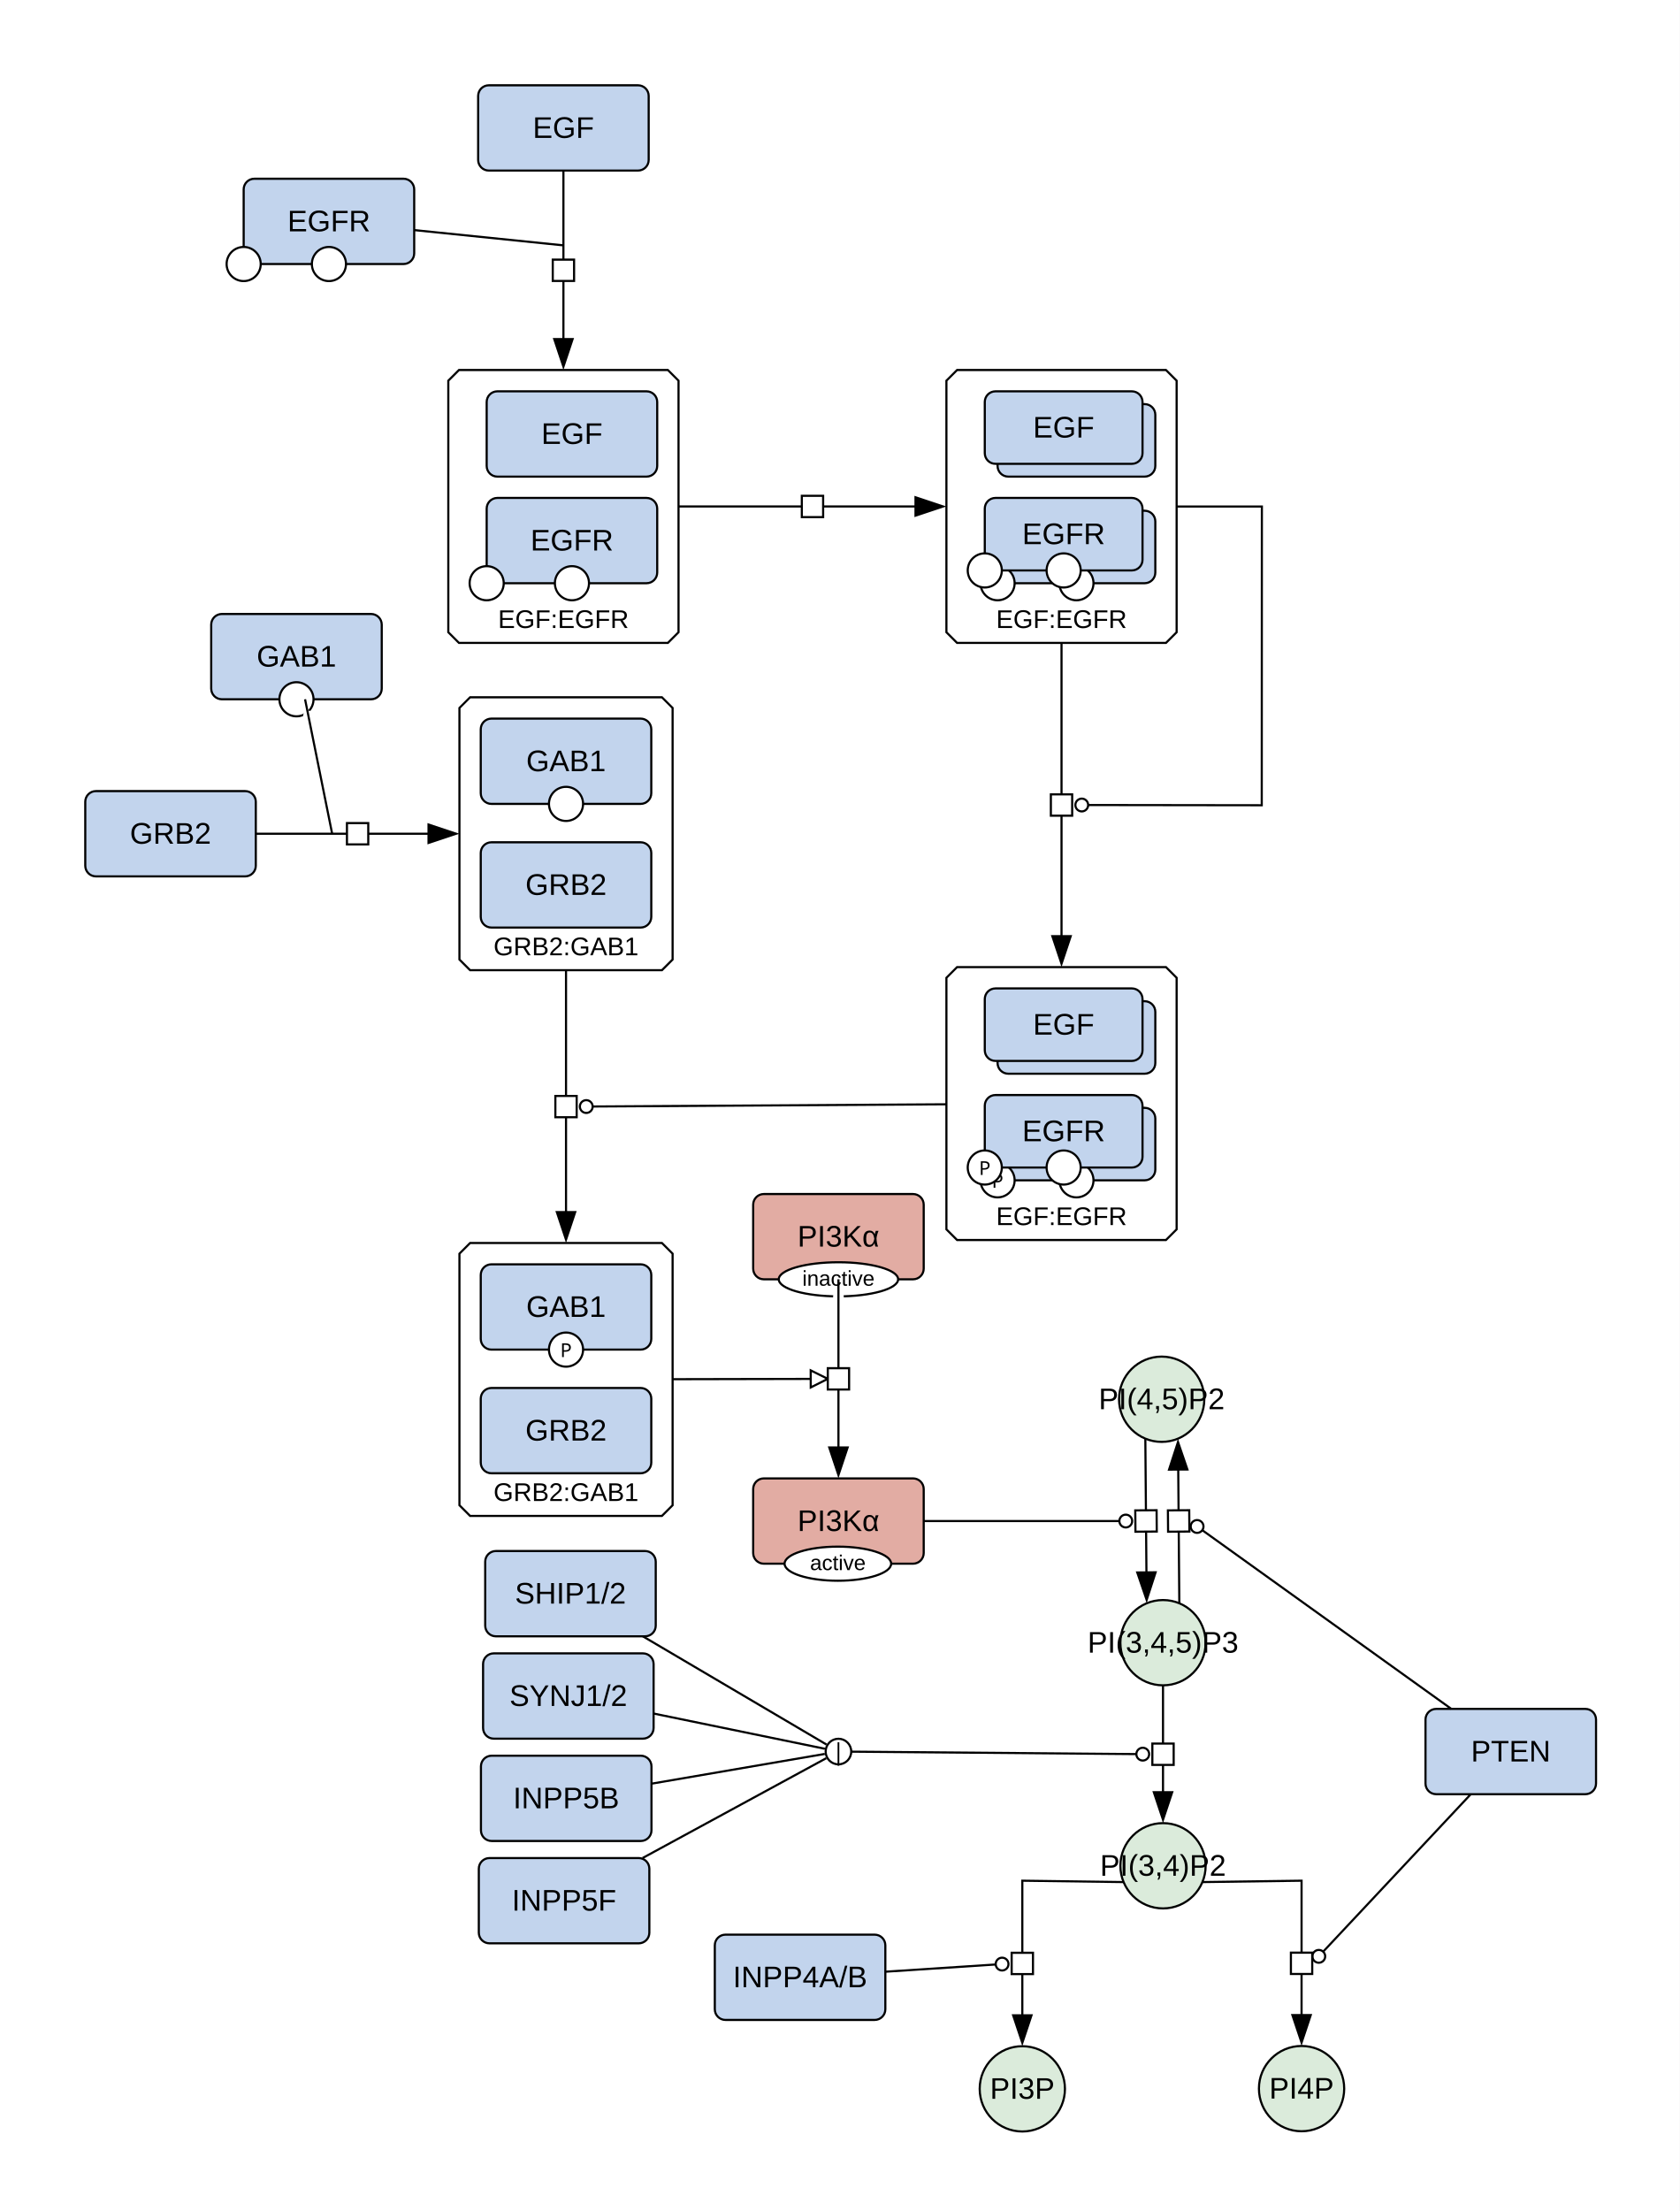
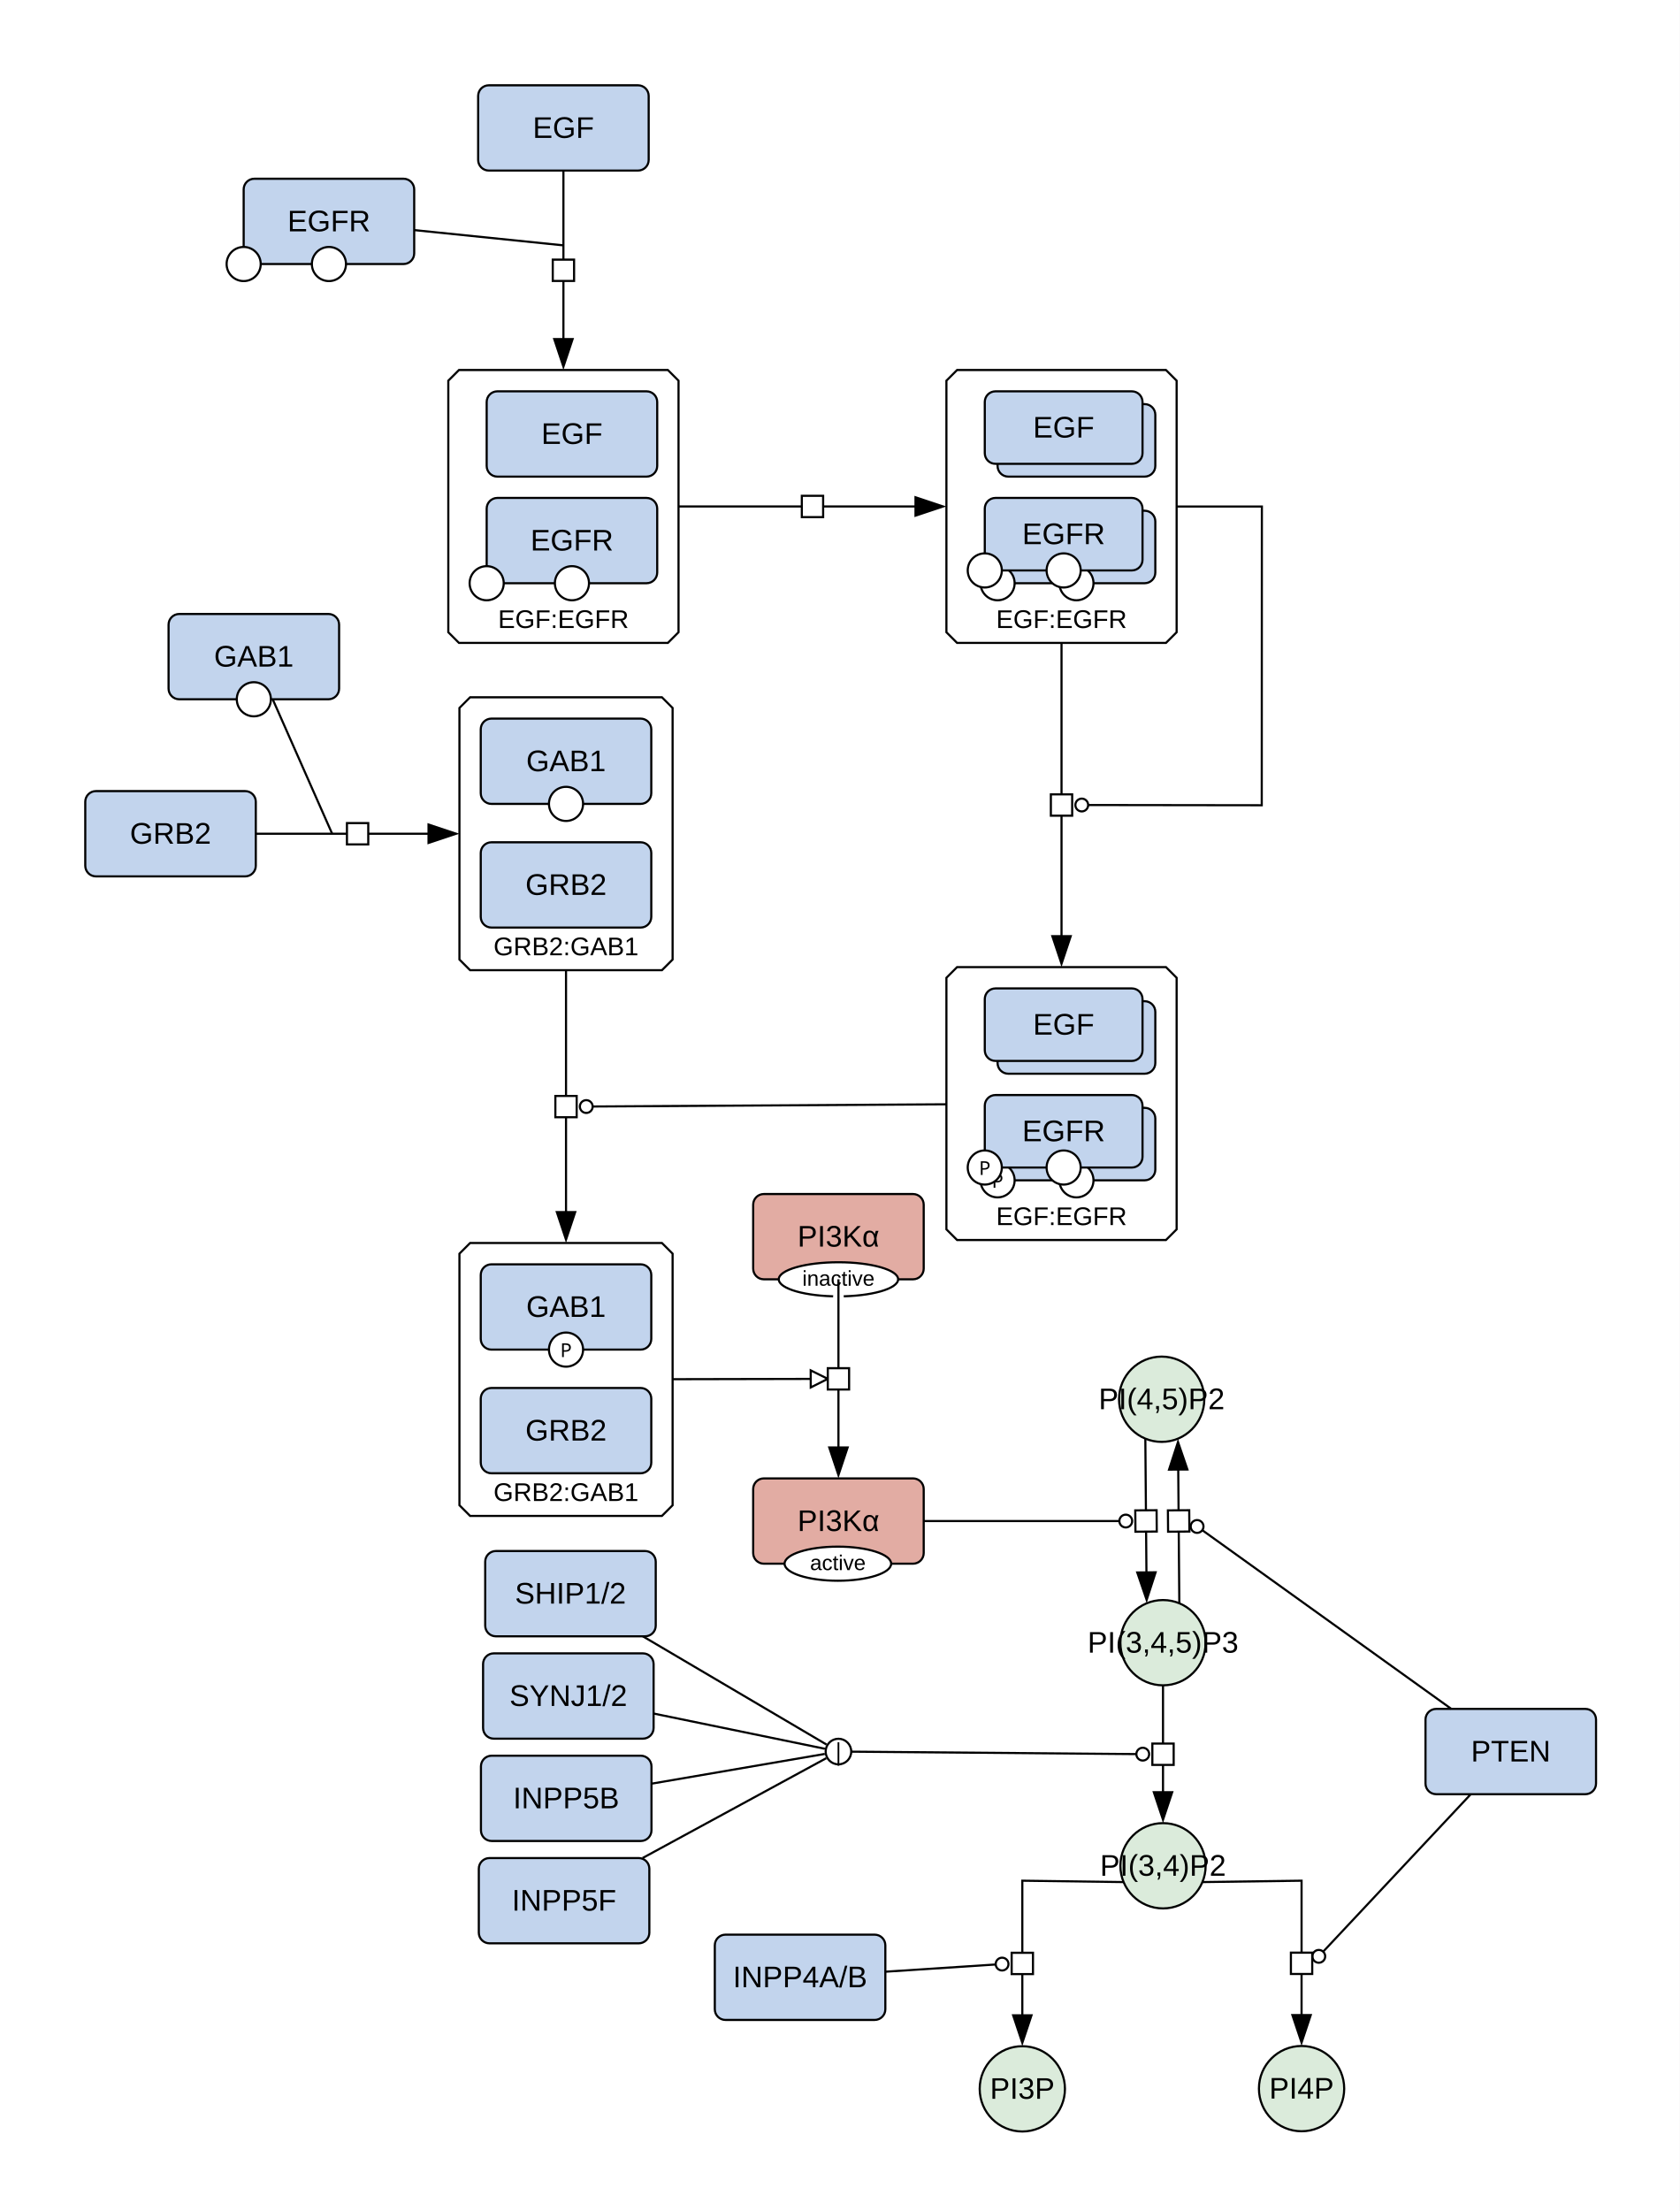
<svg xmlns="http://www.w3.org/2000/svg" width="788" height="1037" viewBox="0 0 788 1037">
  <rect width="100%" height="100%" fill="#fff" />
  <polygon points="215.31,173.54 313.31,173.54 318.31,178.54 318.31,296.54 313.31,301.54 215.31,301.54 210.31,296.54 210.31,178.54" fill="#ffffff" stroke="#000" class="c-complex" />
  <text x="264.31" y="294.54" font-family="'Dialog', 'Liberation Sans', Arial, sans-serif" font-size="12" text-anchor="middle" class="t-complex">EGF:EGFR</text>
  <polygon points="220.53,582.99 310.53,582.99 315.53,587.99 315.53,705.99 310.53,710.99 220.53,710.99 215.53,705.99 215.53,587.99" fill="#ffffff" stroke="#000" class="c-complex" />
  <text x="265.53" y="703.99" font-family="'Dialog', 'Liberation Sans', Arial, sans-serif" font-size="12" text-anchor="middle" class="t-complex">GRB2:GAB1</text>
  <polygon points="448.98,173.54 546.98,173.54 551.98,178.54 551.98,296.54 546.98,301.54 448.98,301.54 443.98,296.54 443.98,178.54" fill="#ffffff" stroke="#000" class="c-complex" />
  <text x="497.98" y="294.54" font-family="'Dialog', 'Liberation Sans', Arial, sans-serif" font-size="12" text-anchor="middle" class="t-complex">EGF:EGFR</text>
  <polygon points="448.98,453.59 546.98,453.59 551.98,458.59 551.98,576.59 546.98,581.59 448.98,581.59 443.98,576.59 443.98,458.59" fill="#ffffff" stroke="#000" class="c-complex" />
  <text x="497.98" y="574.59" font-family="'Dialog', 'Liberation Sans', Arial, sans-serif" font-size="12" text-anchor="middle" class="t-complex">EGF:EGFR</text>
  <polygon points="220.53,327.04 310.53,327.04 315.53,332.04 315.53,450.04 310.53,455.04 220.53,455.04 215.53,450.04 215.53,332.04" fill="#ffffff" stroke="#000" class="c-complex" />
  <text x="265.53" y="448.04" font-family="'Dialog', 'Liberation Sans', Arial, sans-serif" font-size="12" text-anchor="middle" class="t-complex">GRB2:GAB1</text>
  <ellipse cx="544.96" cy="656.27" rx="20" ry="20" fill="#dbebdb" stroke="#000" class="c-metabolite" />
  <text x="544.96" y="660.94" font-family="'Dialog', 'Liberation Sans', Arial, sans-serif" font-size="14" text-anchor="middle" class="t-metabolite">PI(4,5)P2</text>
  <ellipse cx="545.59" cy="770.45" rx="20" ry="20" fill="#dbebdb" stroke="#000" class="c-metabolite" />
  <text x="545.59" y="775.12" font-family="'Dialog', 'Liberation Sans', Arial, sans-serif" font-size="14" text-anchor="middle" class="t-metabolite">PI(3,4,5)P3</text>
  <rect x="227.62" y="727.46" width="80" height="40" rx="5" fill="#c2d4ed" stroke="#000" class="c-protein" />
  <text x="267.62" y="752.12" font-family="'Dialog', 'Liberation Sans', Arial, sans-serif" font-size="14" text-anchor="middle" class="t-protein">SHIP1/2</text>
  <ellipse cx="479.59" cy="979.71" rx="20" ry="20" fill="#dbebdb" stroke="#000" class="c-metabolite" />
  <text x="479.59" y="984.37" font-family="'Dialog', 'Liberation Sans', Arial, sans-serif" font-size="14" text-anchor="middle" class="t-metabolite">PI3P</text>
  <ellipse cx="610.59" cy="979.6" rx="20" ry="20" fill="#dbebdb" stroke="#000" class="c-metabolite" />
  <text x="610.59" y="984.27" font-family="'Dialog', 'Liberation Sans', Arial, sans-serif" font-size="14" text-anchor="middle" class="t-metabolite">PI4P</text>
  <ellipse cx="545.59" cy="875.08" rx="20" ry="20" fill="#dbebdb" stroke="#000" class="c-metabolite" />
  <text x="545.59" y="879.75" font-family="'Dialog', 'Liberation Sans', Arial, sans-serif" font-size="14" text-anchor="middle" class="t-metabolite">PI(3,4)P2</text>
  <rect x="226.62" y="775.46" width="80" height="40" rx="5" fill="#c2d4ed" stroke="#000" class="c-protein" />
  <text x="266.62" y="800.12" font-family="'Dialog', 'Liberation Sans', Arial, sans-serif" font-size="14" text-anchor="middle" class="t-protein">SYNJ1/2</text>
  <rect x="225.62" y="823.46" width="80" height="40" rx="5" fill="#c2d4ed" stroke="#000" class="c-protein" />
  <text x="265.62" y="848.12" font-family="'Dialog', 'Liberation Sans', Arial, sans-serif" font-size="14" text-anchor="middle" class="t-protein">INPP5B</text>
  <rect x="224.62" y="871.46" width="80" height="40" rx="5" fill="#c2d4ed" stroke="#000" class="c-protein" />
  <text x="264.62" y="896.12" font-family="'Dialog', 'Liberation Sans', Arial, sans-serif" font-size="14" text-anchor="middle" class="t-protein">INPP5F</text>
  <rect x="668.73" y="801.51" width="80" height="40" rx="5" fill="#c2d4ed" stroke="#000" class="c-protein" />
  <text x="708.73" y="826.18" font-family="'Dialog', 'Liberation Sans', Arial, sans-serif" font-size="14" text-anchor="middle" class="t-protein">PTEN</text>
  <rect x="335.33" y="907.39" width="80" height="40" rx="5" fill="#c2d4ed" stroke="#000" class="c-protein" />
  <text x="375.33" y="932.06" font-family="'Dialog', 'Liberation Sans', Arial, sans-serif" font-size="14" text-anchor="middle" class="t-protein">INPP4A/B</text>
  <rect x="353.33" y="693.4" width="80" height="40" rx="5" fill="#e2aca3" stroke="#000" class="c-protein" />
  <ellipse cx="393.06" cy="733.4" rx="25" ry="8" fill="#fff" stroke="#000" />
  <text x="393.06" y="736.4" font-family="'Dialog', 'Liberation Sans', Arial, sans-serif" font-size="10" text-anchor="middle">active</text>
  <text x="393.33" y="718.07" font-family="'Dialog', 'Liberation Sans', Arial, sans-serif" font-size="14" text-anchor="middle" class="t-protein">PI3Kα</text>
  <rect x="353.33" y="560.02" width="80" height="40" rx="5" fill="#e2aca3" stroke="#000" class="c-protein" />
  <ellipse cx="393.33" cy="600.02" rx="28" ry="8" fill="#fff" stroke="#000" />
  <text x="393.33" y="603.02" font-family="'Dialog', 'Liberation Sans', Arial, sans-serif" font-size="10" text-anchor="middle">inactive</text>
  <text x="393.33" y="584.69" font-family="'Dialog', 'Liberation Sans', Arial, sans-serif" font-size="14" text-anchor="middle" class="t-protein">PI3Kα</text>
  <rect x="224.31" y="40" width="80" height="40" rx="5" fill="#c2d4ed" stroke="#000" class="c-protein" />
  <text x="264.31" y="64.67" font-family="'Dialog', 'Liberation Sans', Arial, sans-serif" font-size="14" text-anchor="middle" class="t-protein">EGF</text>
  <rect x="40" y="371.04" width="80" height="40" rx="5" fill="#c2d4ed" stroke="#000" class="c-protein" />
  <text x="80" y="395.71" font-family="'Dialog', 'Liberation Sans', Arial, sans-serif" font-size="14" text-anchor="middle" class="t-protein">GRB2</text>
  <rect x="114.31" y="83.83" width="80" height="40" rx="5" fill="#c2d4ed" stroke="#000" class="c-protein" />
  <circle cx="114.31" cy="123.83" r="8" fill="#fff" stroke="#000" />
  <circle cx="154.31" cy="123.83" r="8" fill="#fff" stroke="#000" />
  <text x="154.31" y="108.5" font-family="'Dialog', 'Liberation Sans', Arial, sans-serif" font-size="14" text-anchor="middle" class="t-protein">EGFR</text>
-   <rect x="99.08" y="287.97" width="80" height="40" rx="5" fill="#c2d4ed" stroke="#000" class="c-protein" />
-   <circle cx="139.08" cy="327.97" r="8" fill="#fff" stroke="#000" />
-   <text x="139.08" y="312.64" font-family="'Dialog', 'Liberation Sans', Arial, sans-serif" font-size="14" text-anchor="middle" class="t-protein">GAB1</text>
+   <rect x="79.08" y="287.97" width="80" height="40" rx="5" fill="#c2d4ed" stroke="#000" class="c-protein" />
+   <circle cx="119.08" cy="327.97" r="8" fill="#fff" stroke="#000" />
+   <text x="119.08" y="312.64" font-family="'Dialog', 'Liberation Sans', Arial, sans-serif" font-size="14" text-anchor="middle" class="t-protein">GAB1</text>
  <rect x="228.31" y="183.54" width="80" height="40" rx="5" fill="#c2d4ed" stroke="#000" class="c-protein" />
  <text x="268.31" y="208.21" font-family="'Dialog', 'Liberation Sans', Arial, sans-serif" font-size="14" text-anchor="middle" class="t-protein">EGF</text>
  <rect x="228.31" y="233.54" width="80" height="40" rx="5" fill="#c2d4ed" stroke="#000" class="c-protein" />
  <circle cx="228.31" cy="273.54" r="8" fill="#fff" stroke="#000" />
  <circle cx="268.31" cy="273.54" r="8" fill="#fff" stroke="#000" />
  <text x="268.31" y="258.21" font-family="'Dialog', 'Liberation Sans', Arial, sans-serif" font-size="14" text-anchor="middle" class="t-protein">EGFR</text>
  <rect x="225.53" y="650.99" width="80" height="40" rx="5" fill="#c2d4ed" stroke="#000" class="c-protein" />
  <text x="265.53" y="675.65" font-family="'Dialog', 'Liberation Sans', Arial, sans-serif" font-size="14" text-anchor="middle" class="t-protein">GRB2</text>
  <rect x="225.53" y="592.99" width="80" height="40" rx="5" fill="#c2d4ed" stroke="#000" class="c-protein" />
  <circle cx="265.53" cy="632.99" r="8" fill="#fff" stroke="#000" />
  <text x="265.53" y="636.49" font-family="sans-serif" font-size="9" text-anchor="middle">P</text>
  <text x="265.53" y="617.65" font-family="'Dialog', 'Liberation Sans', Arial, sans-serif" font-size="14" text-anchor="middle" class="t-protein">GAB1</text>
  <rect x="467.98" y="189.54" width="74" height="34" rx="5" fill="#c2d4ed" stroke="#000" class="c-protein" />
  <rect x="461.98" y="183.54" width="74" height="34" rx="5" fill="#c2d4ed" stroke="#000" class="c-protein" />
  <text x="498.98" y="205.21" font-family="'Dialog', 'Liberation Sans', Arial, sans-serif" font-size="14" text-anchor="middle" class="t-protein">EGF</text>
  <rect x="467.98" y="239.54" width="74" height="34" rx="5" fill="#c2d4ed" stroke="#000" class="c-protein" />
  <circle cx="467.98" cy="273.54" r="8" fill="#fff" stroke="#000" />
  <circle cx="504.98" cy="273.54" r="8" fill="#fff" stroke="#000" />
  <rect x="461.98" y="233.54" width="74" height="34" rx="5" fill="#c2d4ed" stroke="#000" class="c-protein" />
  <circle cx="461.98" cy="267.54" r="8" fill="#fff" stroke="#000" />
  <circle cx="498.98" cy="267.54" r="8" fill="#fff" stroke="#000" />
  <text x="498.98" y="255.21" font-family="'Dialog', 'Liberation Sans', Arial, sans-serif" font-size="14" text-anchor="middle" class="t-protein">EGFR</text>
  <rect x="467.98" y="469.59" width="74" height="34" rx="5" fill="#c2d4ed" stroke="#000" class="c-protein" />
  <rect x="461.98" y="463.59" width="74" height="34" rx="5" fill="#c2d4ed" stroke="#000" class="c-protein" />
  <text x="498.98" y="485.26" font-family="'Dialog', 'Liberation Sans', Arial, sans-serif" font-size="14" text-anchor="middle" class="t-protein">EGF</text>
  <rect x="467.98" y="519.59" width="74" height="34" rx="5" fill="#c2d4ed" stroke="#000" class="c-protein" />
  <circle cx="504.98" cy="553.59" r="8" fill="#fff" stroke="#000" />
  <circle cx="467.98" cy="553.59" r="8" fill="#fff" stroke="#000" />
  <text x="467.98" y="557.09" font-family="sans-serif" font-size="9" text-anchor="middle">P</text>
  <rect x="461.98" y="513.59" width="74" height="34" rx="5" fill="#c2d4ed" stroke="#000" class="c-protein" />
  <circle cx="498.98" cy="547.59" r="8" fill="#fff" stroke="#000" />
  <circle cx="461.98" cy="547.59" r="8" fill="#fff" stroke="#000" />
  <text x="461.98" y="551.09" font-family="sans-serif" font-size="9" text-anchor="middle">P</text>
  <text x="498.98" y="535.26" font-family="'Dialog', 'Liberation Sans', Arial, sans-serif" font-size="14" text-anchor="middle" class="t-protein">EGFR</text>
  <rect x="225.53" y="395.04" width="80" height="40" rx="5" fill="#c2d4ed" stroke="#000" class="c-protein" />
  <text x="265.53" y="419.71" font-family="'Dialog', 'Liberation Sans', Arial, sans-serif" font-size="14" text-anchor="middle" class="t-protein">GRB2</text>
  <rect x="225.53" y="337.04" width="80" height="40" rx="5" fill="#c2d4ed" stroke="#000" class="c-protein" />
  <circle cx="265.53" cy="377.04" r="8" fill="#fff" stroke="#000" />
  <text x="265.53" y="361.71" font-family="'Dialog', 'Liberation Sans', Arial, sans-serif" font-size="14" text-anchor="middle" class="t-protein">GAB1</text>
  <g fill="none" stroke="#fff" stroke-width="5" stroke-linecap="round" stroke-linejoin="round">
    <polyline points="553.18,743.98 552.79,696.75" />
    <polyline points="674.35,796.85 564.02,717.69" />
    <polyline points="537.37,682.75 537.75,729.98" />
    <polyline points="441.33,713.4 525.12,713.4" />
    <polyline points="545.59,798.45 545.59,833.08" />
    <polyline points="308.46,867.64 387.62,824.62" />
    <polyline points="313.51,835.23 386.92,822.62" />
    <polyline points="314.46,805.29 386.96,820.21" />
    <polyline points="308.46,771.52 387.73,818.22" />
    <polyline points="393.33,821.51 533.09,822.7" />
    <polyline points="572.06,882.62 610.59,882.08 610.59,937.6" />
    <polyline points="684.5,847.35 620.72,915.37" />
    <polyline points="393.33,608.02 393.33,671.4" />
    <polyline points="323.53,646.86 380.33,646.73" />
    <polyline points="519.11,882.62 479.59,882.08 479.59,937.71" />
    <polyline points="423.31,924.25 467.1,921.38" />
    <polyline points="264.31,88 264.31,151.54" />
    <polyline points="202.27,108.73 264.31,115.08" />
    <polyline points="326.31,237.54 421.98,237.54" />
    <polyline points="265.53,463.04 265.53,560.99" />
    <polyline points="435.98,517.98 278.03,518.97" />
    <polyline points="128,391.04 193.53,391.04" />
-     <polyline points="144.69,335.81 155.82,391.04" />
+     <polyline points="131.16,335.29 155.82,391.04" />
    <polyline points="497.98,309.54 497.98,431.59" />
    <polyline points="559.98,237.57 591.97,237.58 591.91,377.68 510.48,377.57" />
  </g>
  <polygon points="552.61,674.75 557.73,689.71 547.73,689.79" fill="#000" />
  <polyline points="553.24,751.97 552.73,688.75" fill="none" stroke="#000000" stroke-width="1" />
  <circle cx="561.58" cy="715.94" r="3" fill="#fff" stroke="#000" />
  <polyline points="680.85,801.51 564.02,717.69" fill="none" stroke="#000000" stroke-width="1" />
  <rect x="-5" y="-5" width="10" height="10" fill="#fff" stroke="#000" transform="translate(552.93,713.36) rotate(-90.47)" />
  <polygon points="537.93,751.97 532.81,737.02 542.81,736.93" fill="#000" />
  <polyline points="537.3,674.75 537.82,737.98" fill="none" stroke="#000000" stroke-width="1" />
  <circle cx="528.12" cy="713.4" r="3" fill="#fff" stroke="#000" />
  <polyline points="433.33,713.4 525.12,713.4" fill="none" stroke="#000000" stroke-width="1" />
  <rect x="-5" y="-5" width="10" height="10" fill="#fff" stroke="#000" transform="translate(537.62,713.36) rotate(89.53)" />
  <polygon points="545.59,855.08 540.59,840.08 550.59,840.08" fill="#000" />
  <polyline points="545.59,790.45 545.59,841.08" fill="none" stroke="#000000" stroke-width="1" />
  <polyline points="301.43,871.46 387.62,824.62" fill="none" stroke="#000000" stroke-width="1" />
  <polyline points="305.62,836.58 386.92,822.62" fill="none" stroke="#000000" stroke-width="1" />
  <polyline points="306.62,803.68 386.96,820.21" fill="none" stroke="#000000" stroke-width="1" />
  <polyline points="301.57,767.46 387.73,818.22" fill="none" stroke="#000000" stroke-width="1" />
  <circle cx="536.09" cy="822.73" r="3" fill="#fff" stroke="#000" />
  <polyline points="393.33,821.51 533.09,822.7" fill="none" stroke="#000000" stroke-width="1" />
  <rect x="-5" y="-5" width="10" height="10" fill="#fff" stroke="#000" transform="translate(545.59,822.77) rotate(90)" />
  <circle cx="393.33" cy="821.51" r="6" fill="#fff" stroke="#000" />
  <text x="393.33" y="825.51" font-family="sans-serif" font-size="11" text-anchor="middle">|</text>
  <polygon points="610.59,959.6 605.59,944.6 615.59,944.6" fill="#000" />
  <polyline points="564.07,882.73 610.59,882.08 610.59,945.6" fill="none" stroke="#000000" stroke-width="1" />
  <circle cx="618.67" cy="917.56" r="3" fill="#fff" stroke="#000" />
  <polyline points="689.97,841.51 620.72,915.37" fill="none" stroke="#000000" stroke-width="1" />
  <rect x="-5" y="-5" width="10" height="10" fill="#fff" stroke="#000" transform="translate(610.59,920.84) rotate(90)" />
  <polygon points="393.33,693.4 388.33,678.4 398.33,678.4" fill="#000" />
  <polyline points="393.33,600.02 393.33,679.4" fill="none" stroke="#000000" stroke-width="1" />
  <polygon points="388.33,646.71 380.34,650.73 380.32,642.73" fill="#fff" stroke="#000" />
  <polyline points="315.53,646.87 380.33,646.73" fill="none" stroke="#000000" stroke-width="1" />
  <rect x="-5" y="-5" width="10" height="10" fill="#fff" stroke="#000" transform="translate(393.33,646.71) rotate(90)" />
  <polygon points="479.59,959.71 474.59,944.71 484.59,944.71" fill="#000" />
  <polyline points="527.11,882.73 479.59,882.08 479.59,945.71" fill="none" stroke="#000000" stroke-width="1" />
  <circle cx="470.1" cy="921.19" r="3" fill="#fff" stroke="#000" />
  <polyline points="415.33,924.77 467.1,921.38" fill="none" stroke="#000000" stroke-width="1" />
  <rect x="-5" y="-5" width="10" height="10" fill="#fff" stroke="#000" transform="translate(479.59,920.89) rotate(90)" />
  <polygon points="264.31,173.54 259.31,158.54 269.31,158.54" fill="#000" />
  <polyline points="264.31,80 264.31,159.54" fill="none" stroke="#000000" stroke-width="1" />
  <polyline points="194.31,107.92 264.31,115.08" fill="none" stroke="#000000" stroke-width="1" />
  <rect x="-5" y="-5" width="10" height="10" fill="#fff" stroke="#000" transform="translate(264.31,126.77) rotate(90)" />
  <polygon points="443.98,237.54 428.98,242.54 428.98,232.54" fill="#000" />
  <polyline points="318.31,237.54 429.98,237.54" fill="none" stroke="#000000" stroke-width="1" />
  <rect x="-5" y="-5" width="10" height="10" fill="#fff" stroke="#000" transform="translate(381.15,237.54) rotate(0)" />
  <polygon points="265.53,582.99 260.53,567.99 270.53,567.99" fill="#000" />
  <polyline points="265.53,455.04 265.53,568.99" fill="none" stroke="#000000" stroke-width="1" />
  <circle cx="275.03" cy="518.99" r="3" fill="#fff" stroke="#000" />
  <polyline points="443.98,517.93 278.03,518.97" fill="none" stroke="#000000" stroke-width="1" />
  <rect x="-5" y="-5" width="10" height="10" fill="#fff" stroke="#000" transform="translate(265.53,519.01) rotate(90)" />
  <polygon points="215.53,391.04 200.53,396.04 200.53,386.04" fill="#000" />
  <polyline points="120,391.04 201.53,391.04" fill="none" stroke="#000000" stroke-width="1" />
-   <polyline points="143.11,327.97 155.82,391.04" fill="none" stroke="#000000" stroke-width="1" />
+   <polyline points="127.93,327.97 155.82,391.04" fill="none" stroke="#000000" stroke-width="1" />
  <rect x="-5" y="-5" width="10" height="10" fill="#fff" stroke="#000" transform="translate(167.76,391.04) rotate(0)" />
  <polygon points="497.98,453.59 492.98,438.59 502.98,438.59" fill="#000" />
  <polyline points="497.98,301.54 497.98,439.59" fill="none" stroke="#000000" stroke-width="1" />
  <circle cx="507.48" cy="377.57" r="3" fill="#fff" stroke="#000" />
  <polyline points="551.98,237.56 591.97,237.58 591.91,377.68 510.48,377.57" fill="none" stroke="#000000" stroke-width="1" />
  <rect x="-5" y="-5" width="10" height="10" fill="#fff" stroke="#000" transform="translate(497.98,377.57) rotate(90)" />
</svg>
